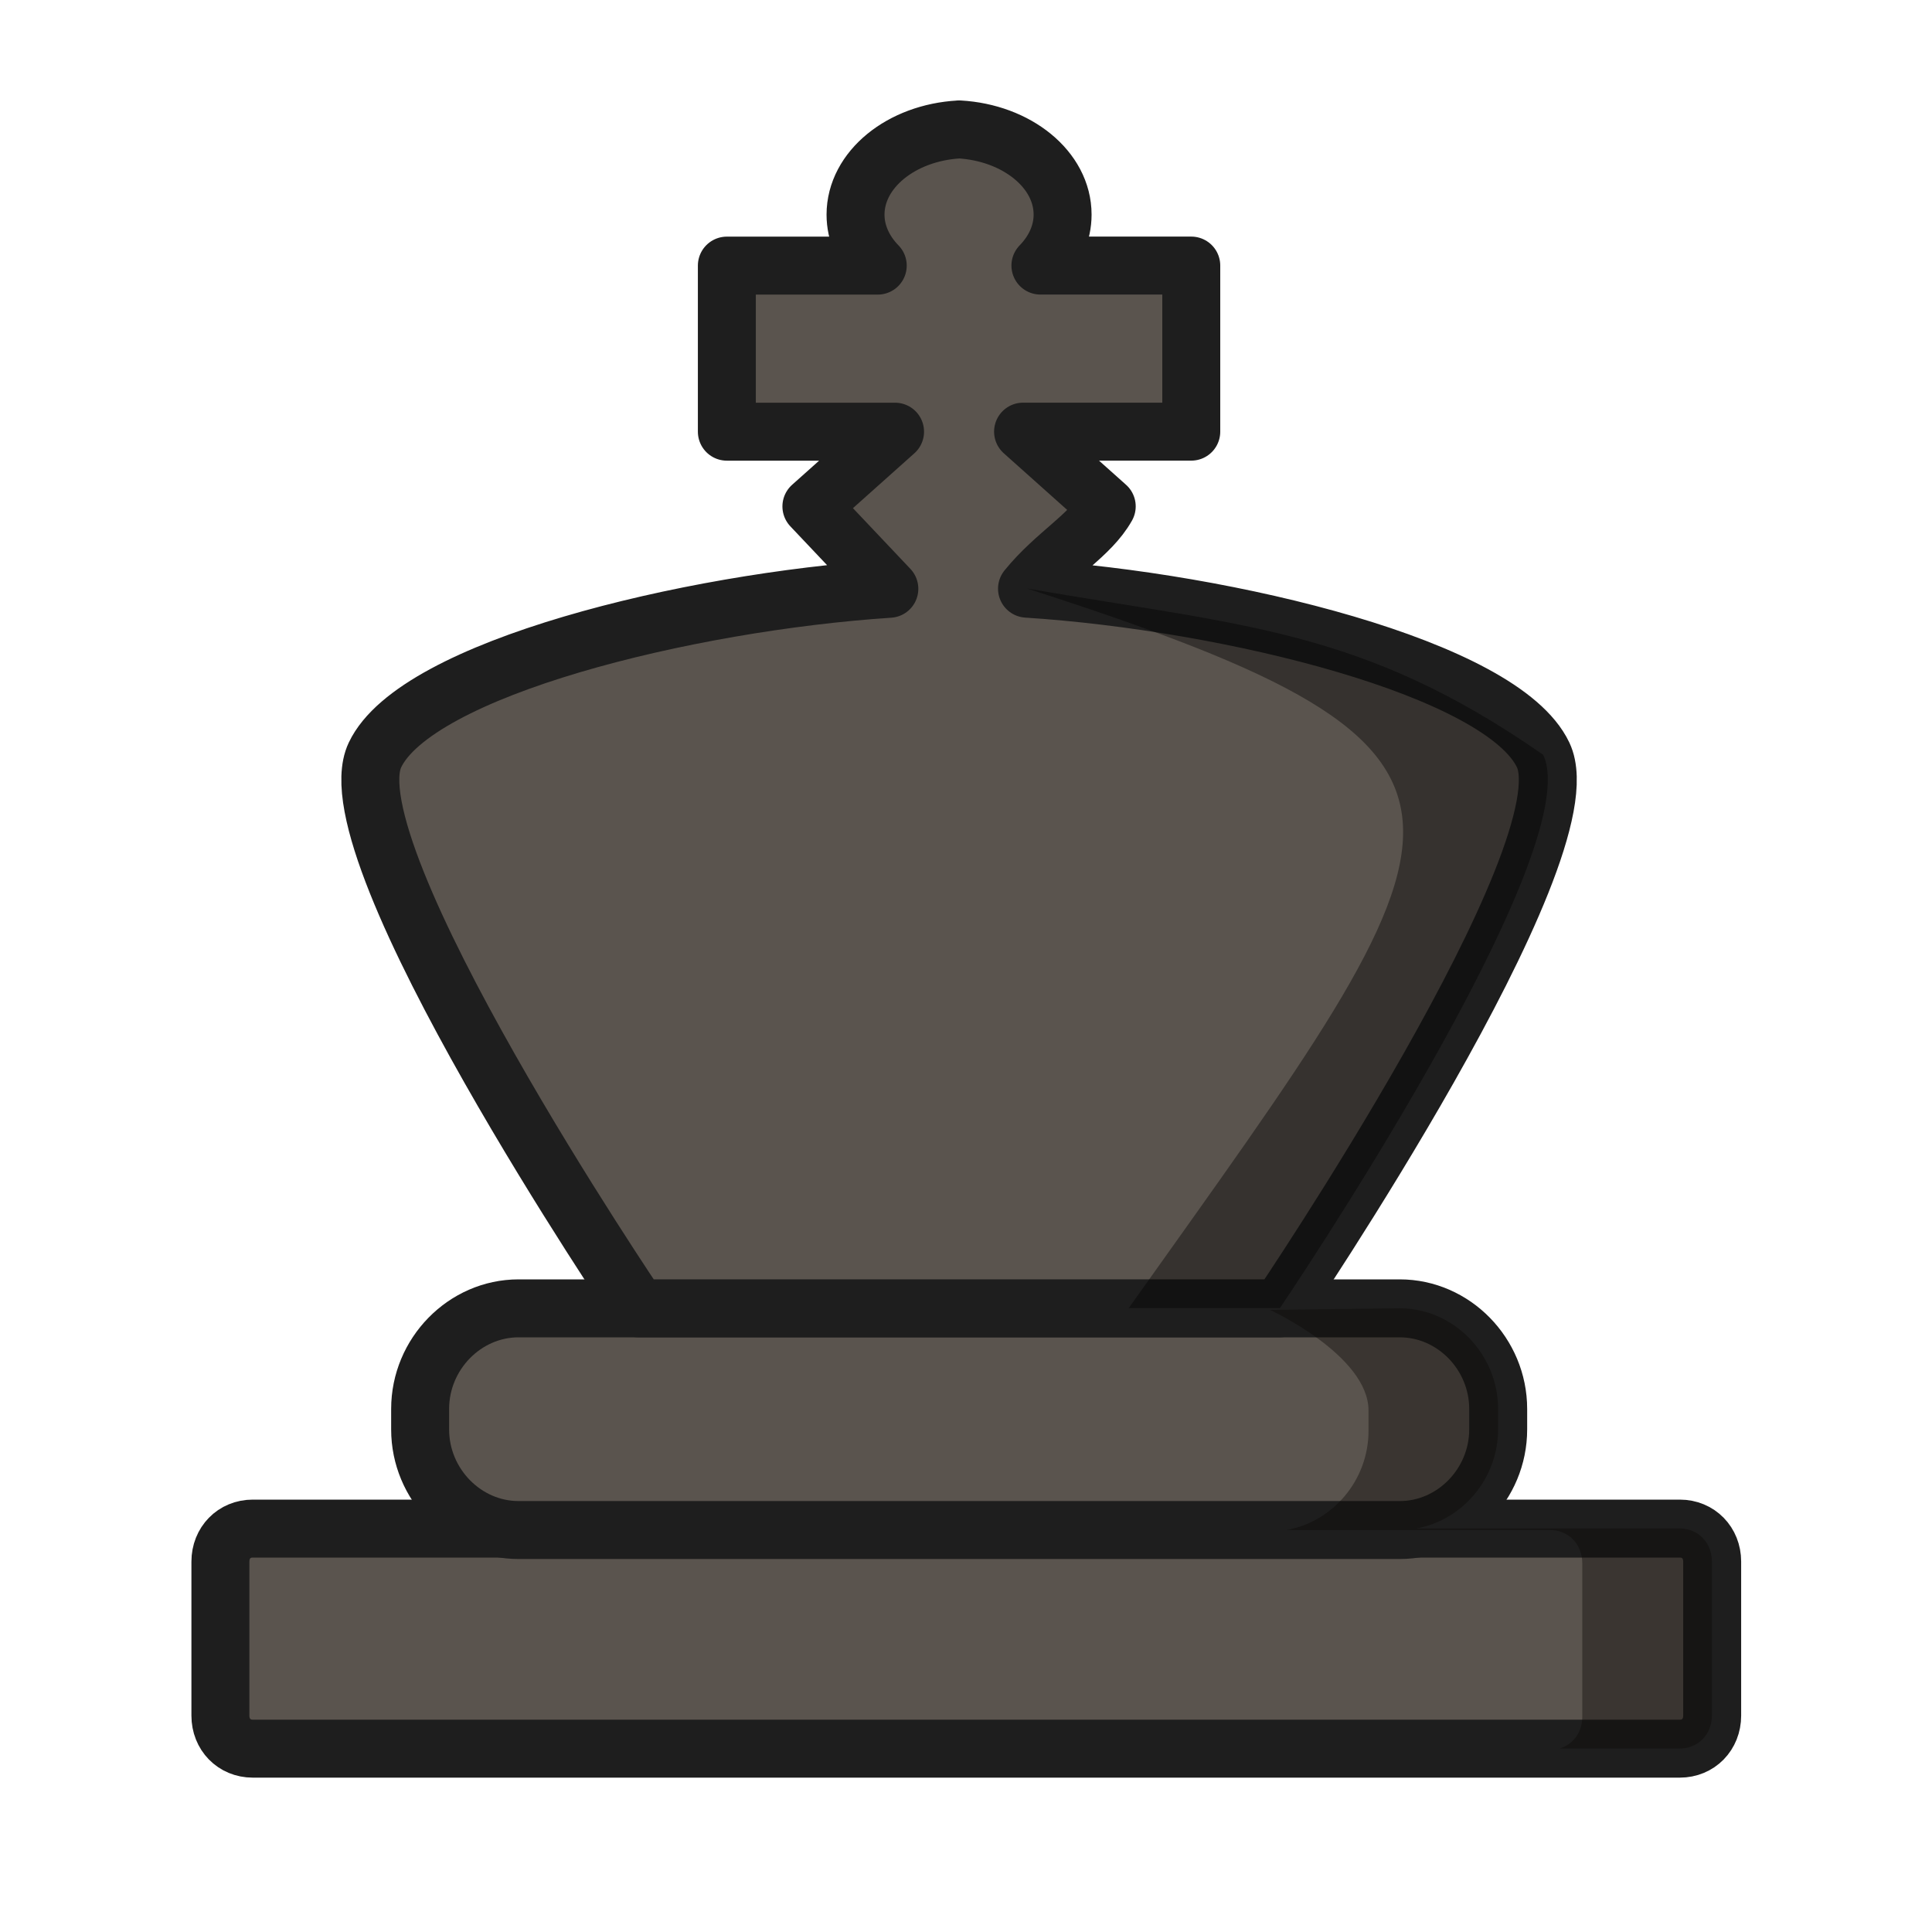
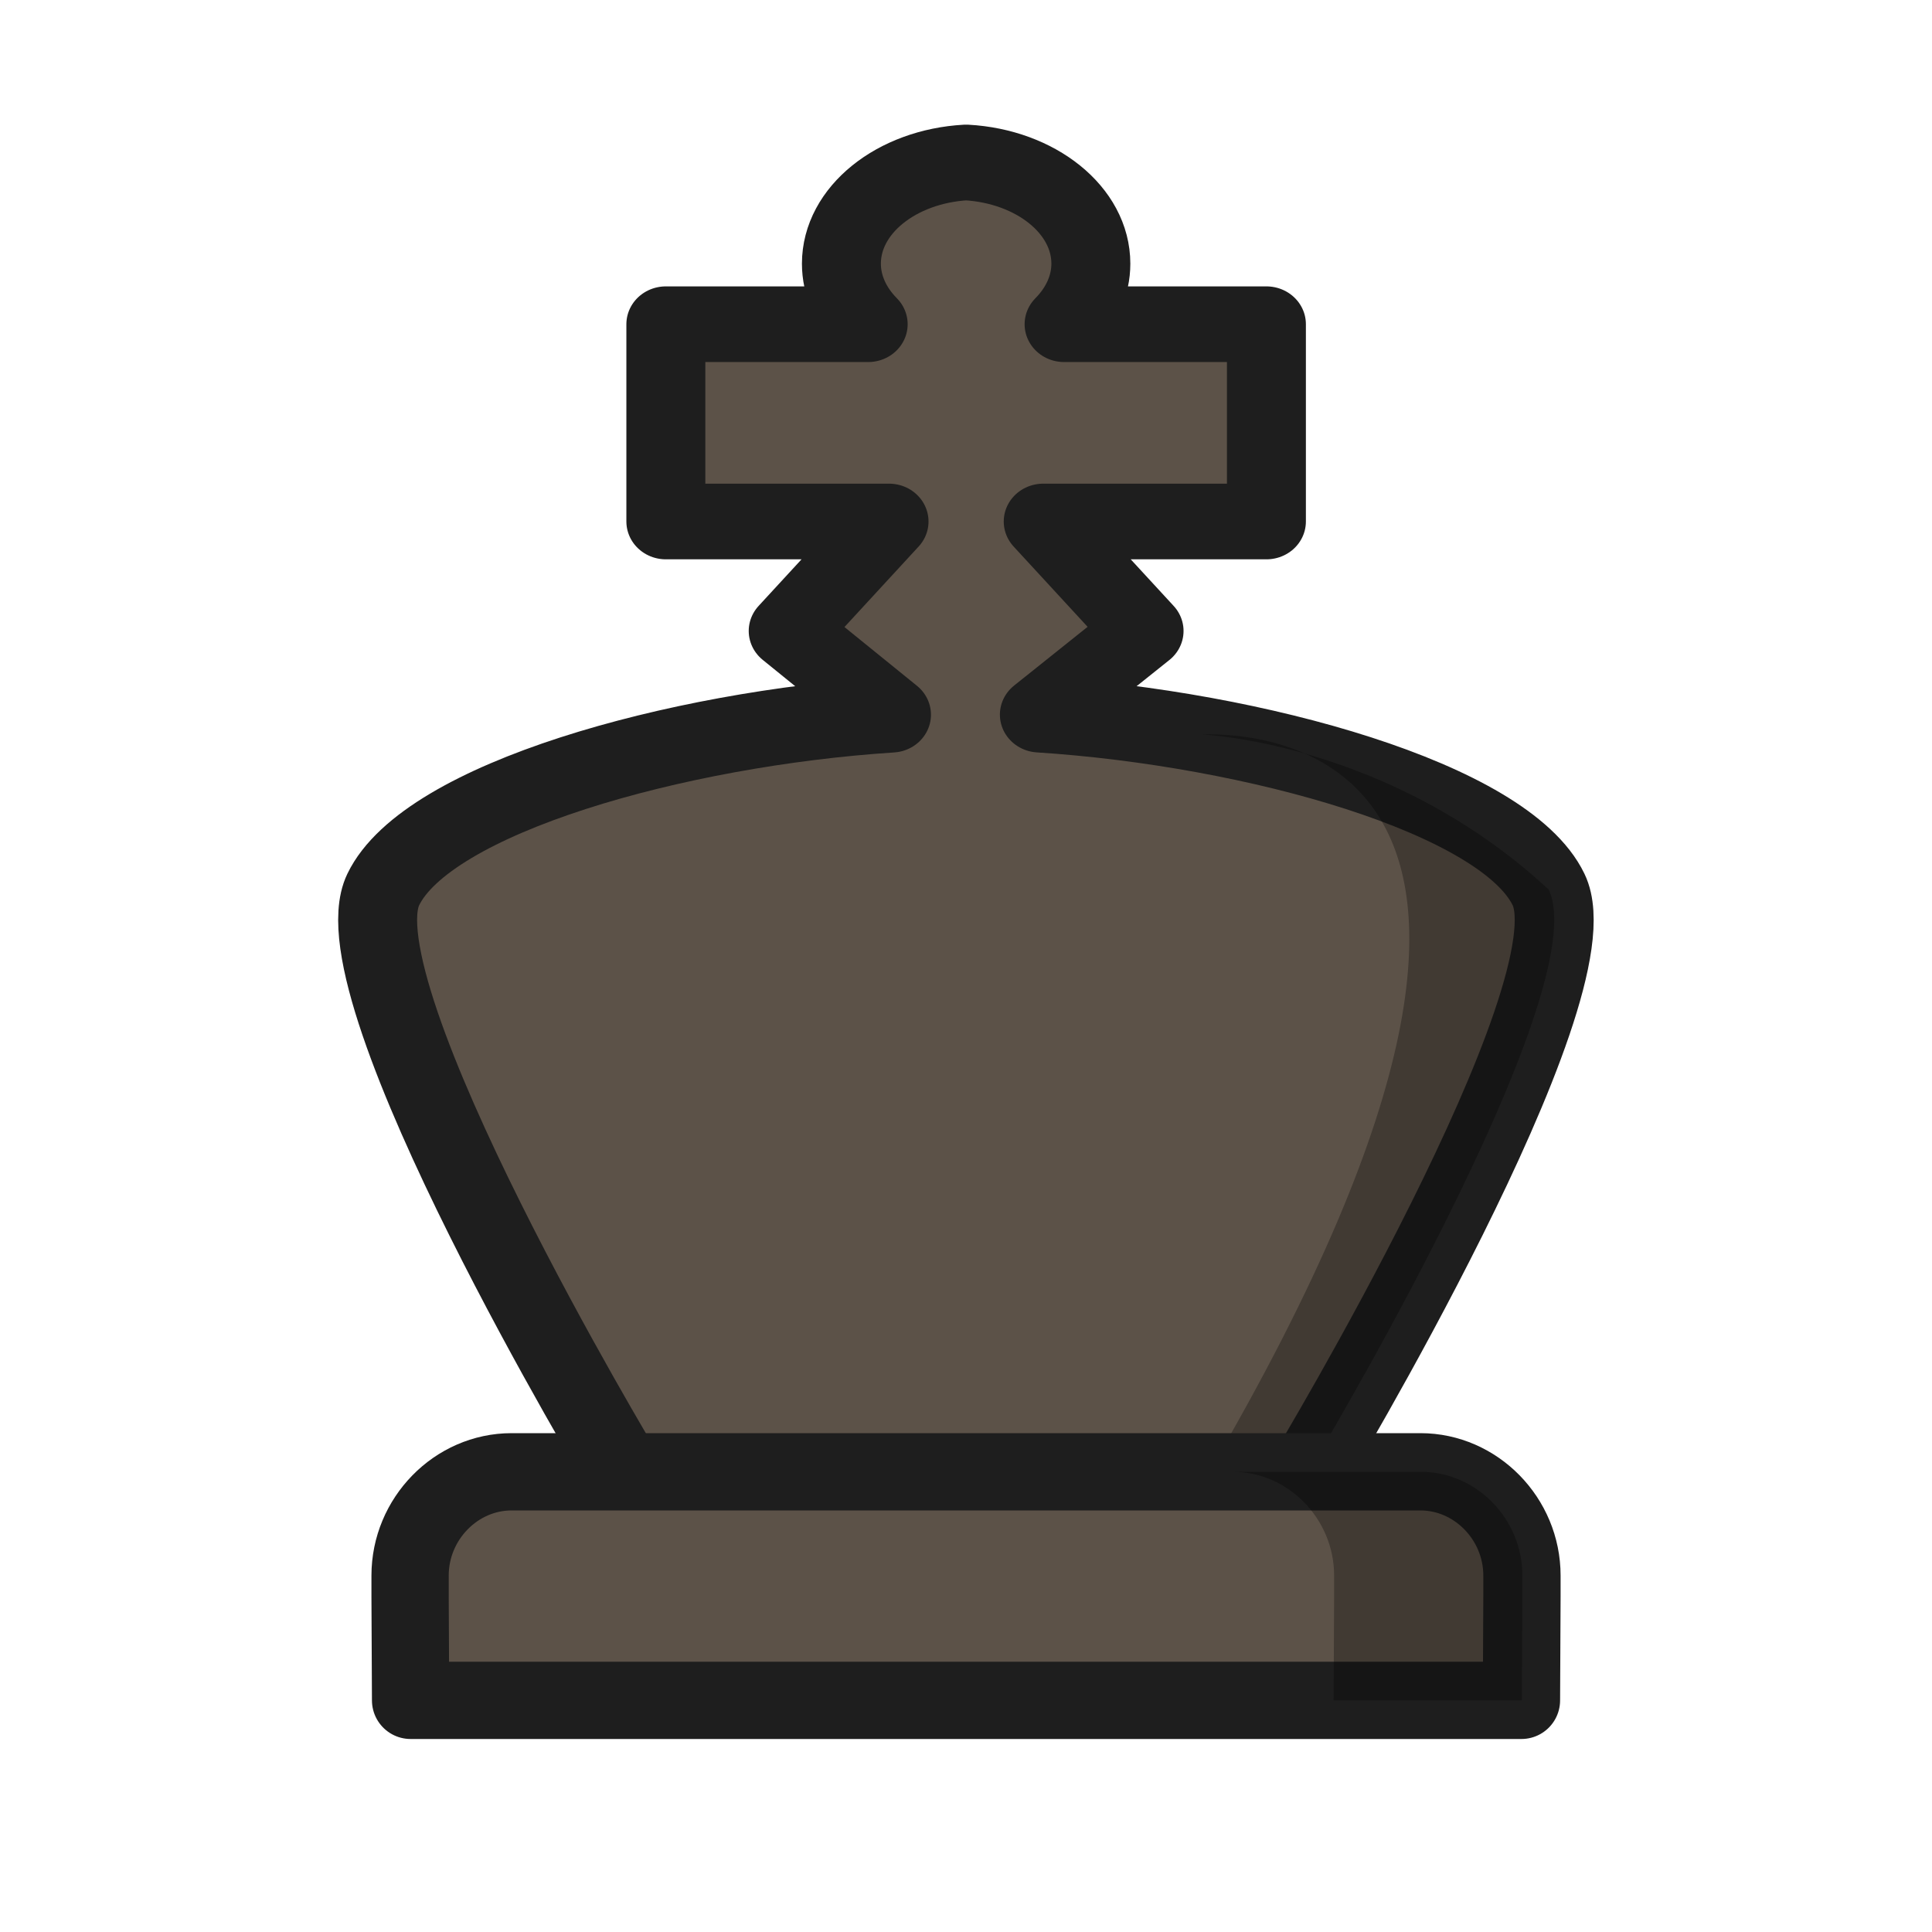
<svg xmlns="http://www.w3.org/2000/svg" width="50mm" height="50mm" clip-rule="evenodd" fill-rule="evenodd" image-rendering="optimizeQuality" shape-rendering="geometricPrecision" text-rendering="geometricPrecision" version="1.1" viewBox="0 0 50 50">
-   <g transform="translate(277.68 228.32)">
-     <g fill="#5a544e" stroke="#1e1e1e" stroke-linejoin="round">
-       <path class="st29" d="m-271.14-188.76h36.935c0.478 0 0.836 0.366 0.836 0.854v3.987c0 0.488-0.358 0.854-0.836 0.854h-36.935c-0.478 0-0.836-0.366-0.836-0.854v-3.987c0-0.488 0.358-0.854 0.836-0.854z" stroke-linecap="round" stroke-width="1.5" />
-       <path class="st29" d="m-264.26-194.46h22.806c1.393 0 2.547 1.18 2.547 2.604v0.529c0 1.424-1.154 2.604-2.547 2.604h-22.806c-1.393 0-2.547-1.18-2.547-2.604v-0.529c0-1.424 1.154-2.604 2.547-2.604z" stroke-linecap="round" stroke-width="1.5" />
-       <path d="m-252.86-224.97c-1.496 0.084-2.678 1.039-2.679 2.205 0 0.476 0.203 0.938 0.575 1.319h-3.905v4.298h4.353l-2.165 1.934 2.017 2.132c-5.231 0.345-12.251 2.064-13.312 4.301-1.188 2.506 6.813 14.32 6.813 14.32h16.607s8.001-11.814 6.813-14.32c-1.063-2.243-8.122-3.966-13.358-4.304 0.737-0.907 1.635-1.37 2.063-2.13l-2.165-1.934h4.353v-4.298h-3.904c0.372-0.381 0.574-0.844 0.574-1.319 0-1.166-1.184-2.121-2.68-2.205z" fill-rule="evenodd" stroke-width="1.5" style="paint-order:fill markers stroke" />
+   <g transform="translate(225.05 -690.73)" clip-rule="evenodd" fill-rule="evenodd" shape-rendering="geometricPrecision">
+     <g transform="matrix(1 0 0 .95836 -225.04 692.31)" image-rendering="optimizeQuality" stroke-width="1.022">
+       <g transform="translate(221.07,-170.56)" stroke-width="1.022">
+         <g transform="matrix(1.0676,0,0,1.0981,73.872,422.19)" stroke-width=".943">
+           <g fill="#e7d6c3" stroke="#3c3c3c" stroke-linejoin="round">
+             <path transform="matrix(.24783 0 0 .24095 -63.248 -864.21)" d="m-765.07 2646c-6.813 0.393-12.199 4.866-12.201 10.326 0 2.229 0.924 4.396 2.619 6.182h-19.791v20.135h21.832l-9.865 11.173 10.104 8.546c-21.106 1.43-45.434 8.566-49.715 17.852-4.794 10.402 23.49 59.432 23.49 59.432h67.01s28.284-49.031 23.49-59.432c-4.285-9.297-28.703-16.442-49.811-17.858l10.242-8.54-9.865-11.173h21.832v-20.135h-19.791c1.695-1.785 2.619-3.953 2.619-6.182-2e-3 -5.46-5.386-9.933-12.199-10.326z" fill="#5c5248" fill-rule="evenodd" stroke="#1e1e1e" stroke-width="7.722" style="paint-order:fill markers stroke" />
+           </g>
+           <path d="m-247.15-212.59c0.448 0 10.987-0.608 0.184 18.132l2.41-5e-3s7.009-11.809 5.821-14.315c-3.874-3.634-8.415-3.812-8.415-3.812z" opacity=".3" />
+         </g>
+       </g>
    </g>
-     <path d="m-251.1-213.09c13.358 4.304 11.707 5.855 2.631 18.624h3.913s8.001-11.814 6.813-14.32c-4.699-3.274-7.789-3.335-13.358-4.304z" opacity=".4" />
-     <path d="m-244.81-194.42s2.547 1.18 2.547 2.604v0.529c0 1.274-0.924 2.35-2.116 2.563h6.812c0.478 0 0.836 0.366 0.836 0.855v3.987c0 0.397-0.239 0.71-0.585 0.814h3.103c0.478 0 0.836-0.366 0.836-0.855v-3.987c0-0.488-0.358-0.854-0.836-0.854h-6.816c1.194-0.212 2.119-1.289 2.119-2.564v-0.529c0-1.424-1.154-2.604-2.547-2.604-3.354 0.041-3.354 0.041-3.354 0.041z" fill="#090704" opacity=".4" />
+     <path d="m-211.81 728.82c-1.437 0-2.627 1.216-2.627 2.685v0.545l0.013 2.685h28.749l0.013-2.685v-0.545c0-1.468-1.19-2.685-2.627-2.685h-11.76z" fill="#5c5248" image-rendering="optimizeQuality" stroke="#1e1e1e" stroke-linecap="round" stroke-linejoin="round" stroke-width="2" />
+     <path d="m-193.15 728.82c1.437 0 2.627 1.216 2.627 2.685v0.545l-0.013 2.685h4.872l0.013-2.685v-0.545c0-1.468-1.19-2.685-2.627-2.685z" image-rendering="optimizeQuality" opacity=".3" stroke-width="1.1" />
  </g>
</svg>
